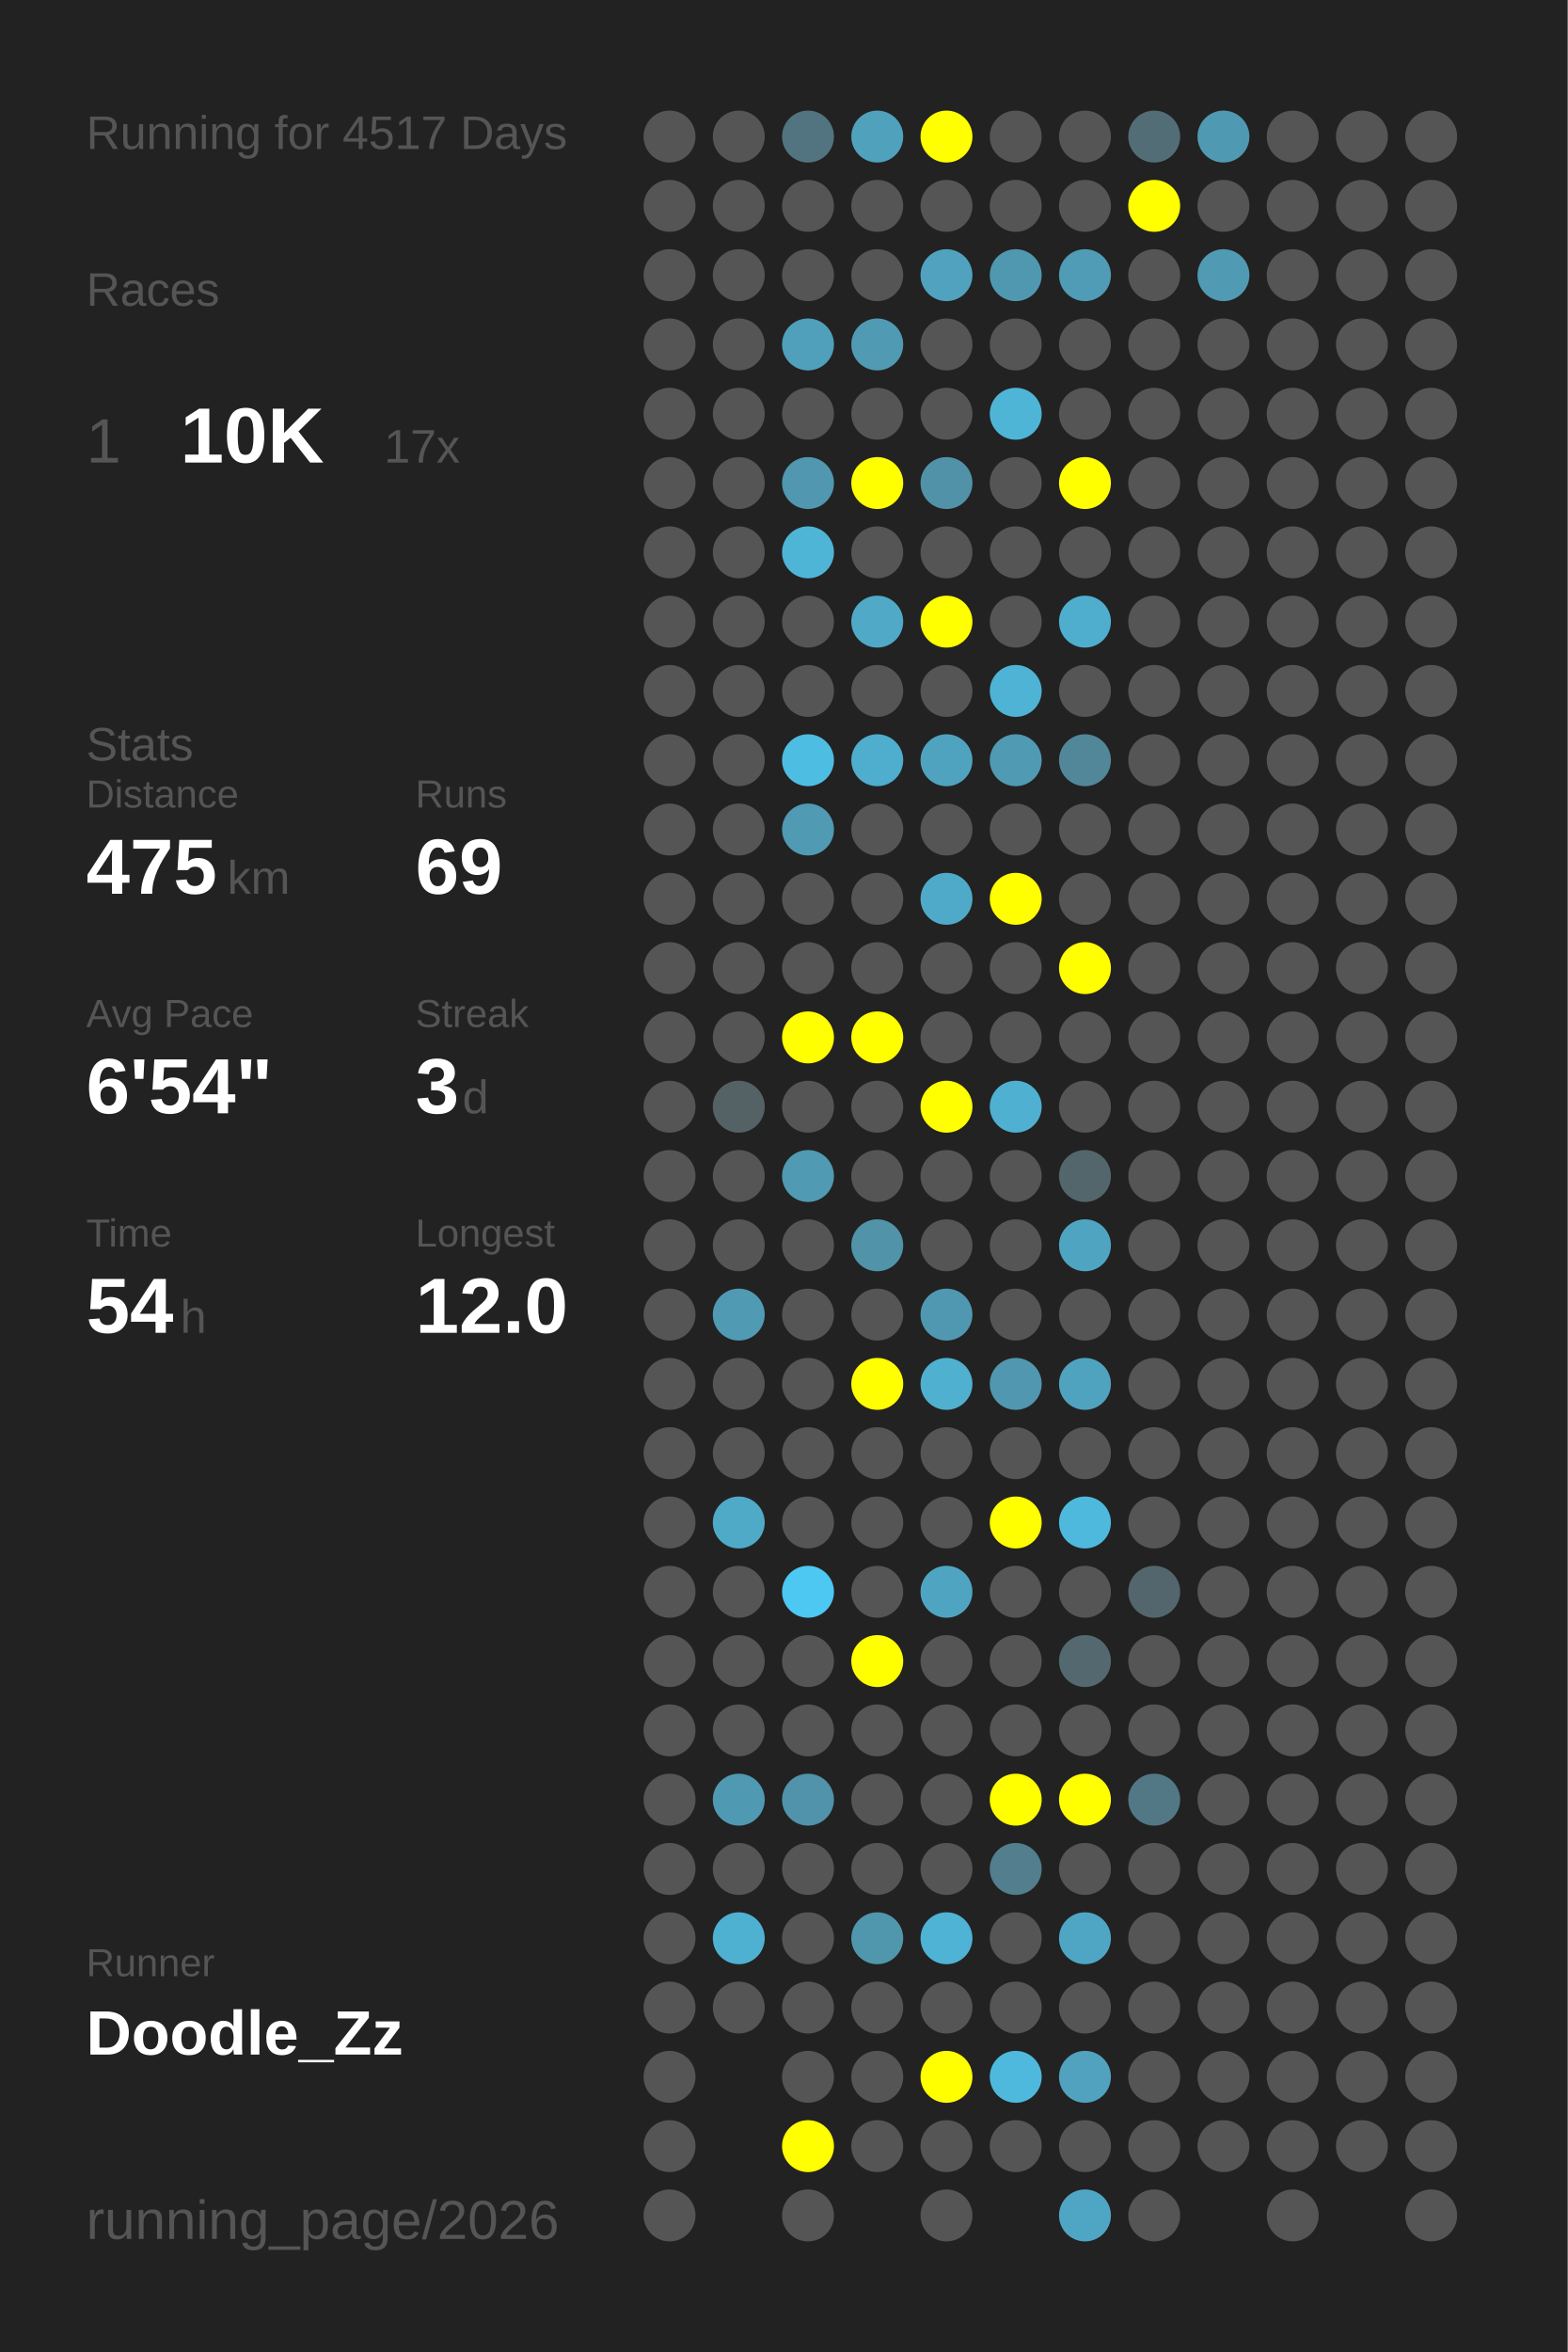
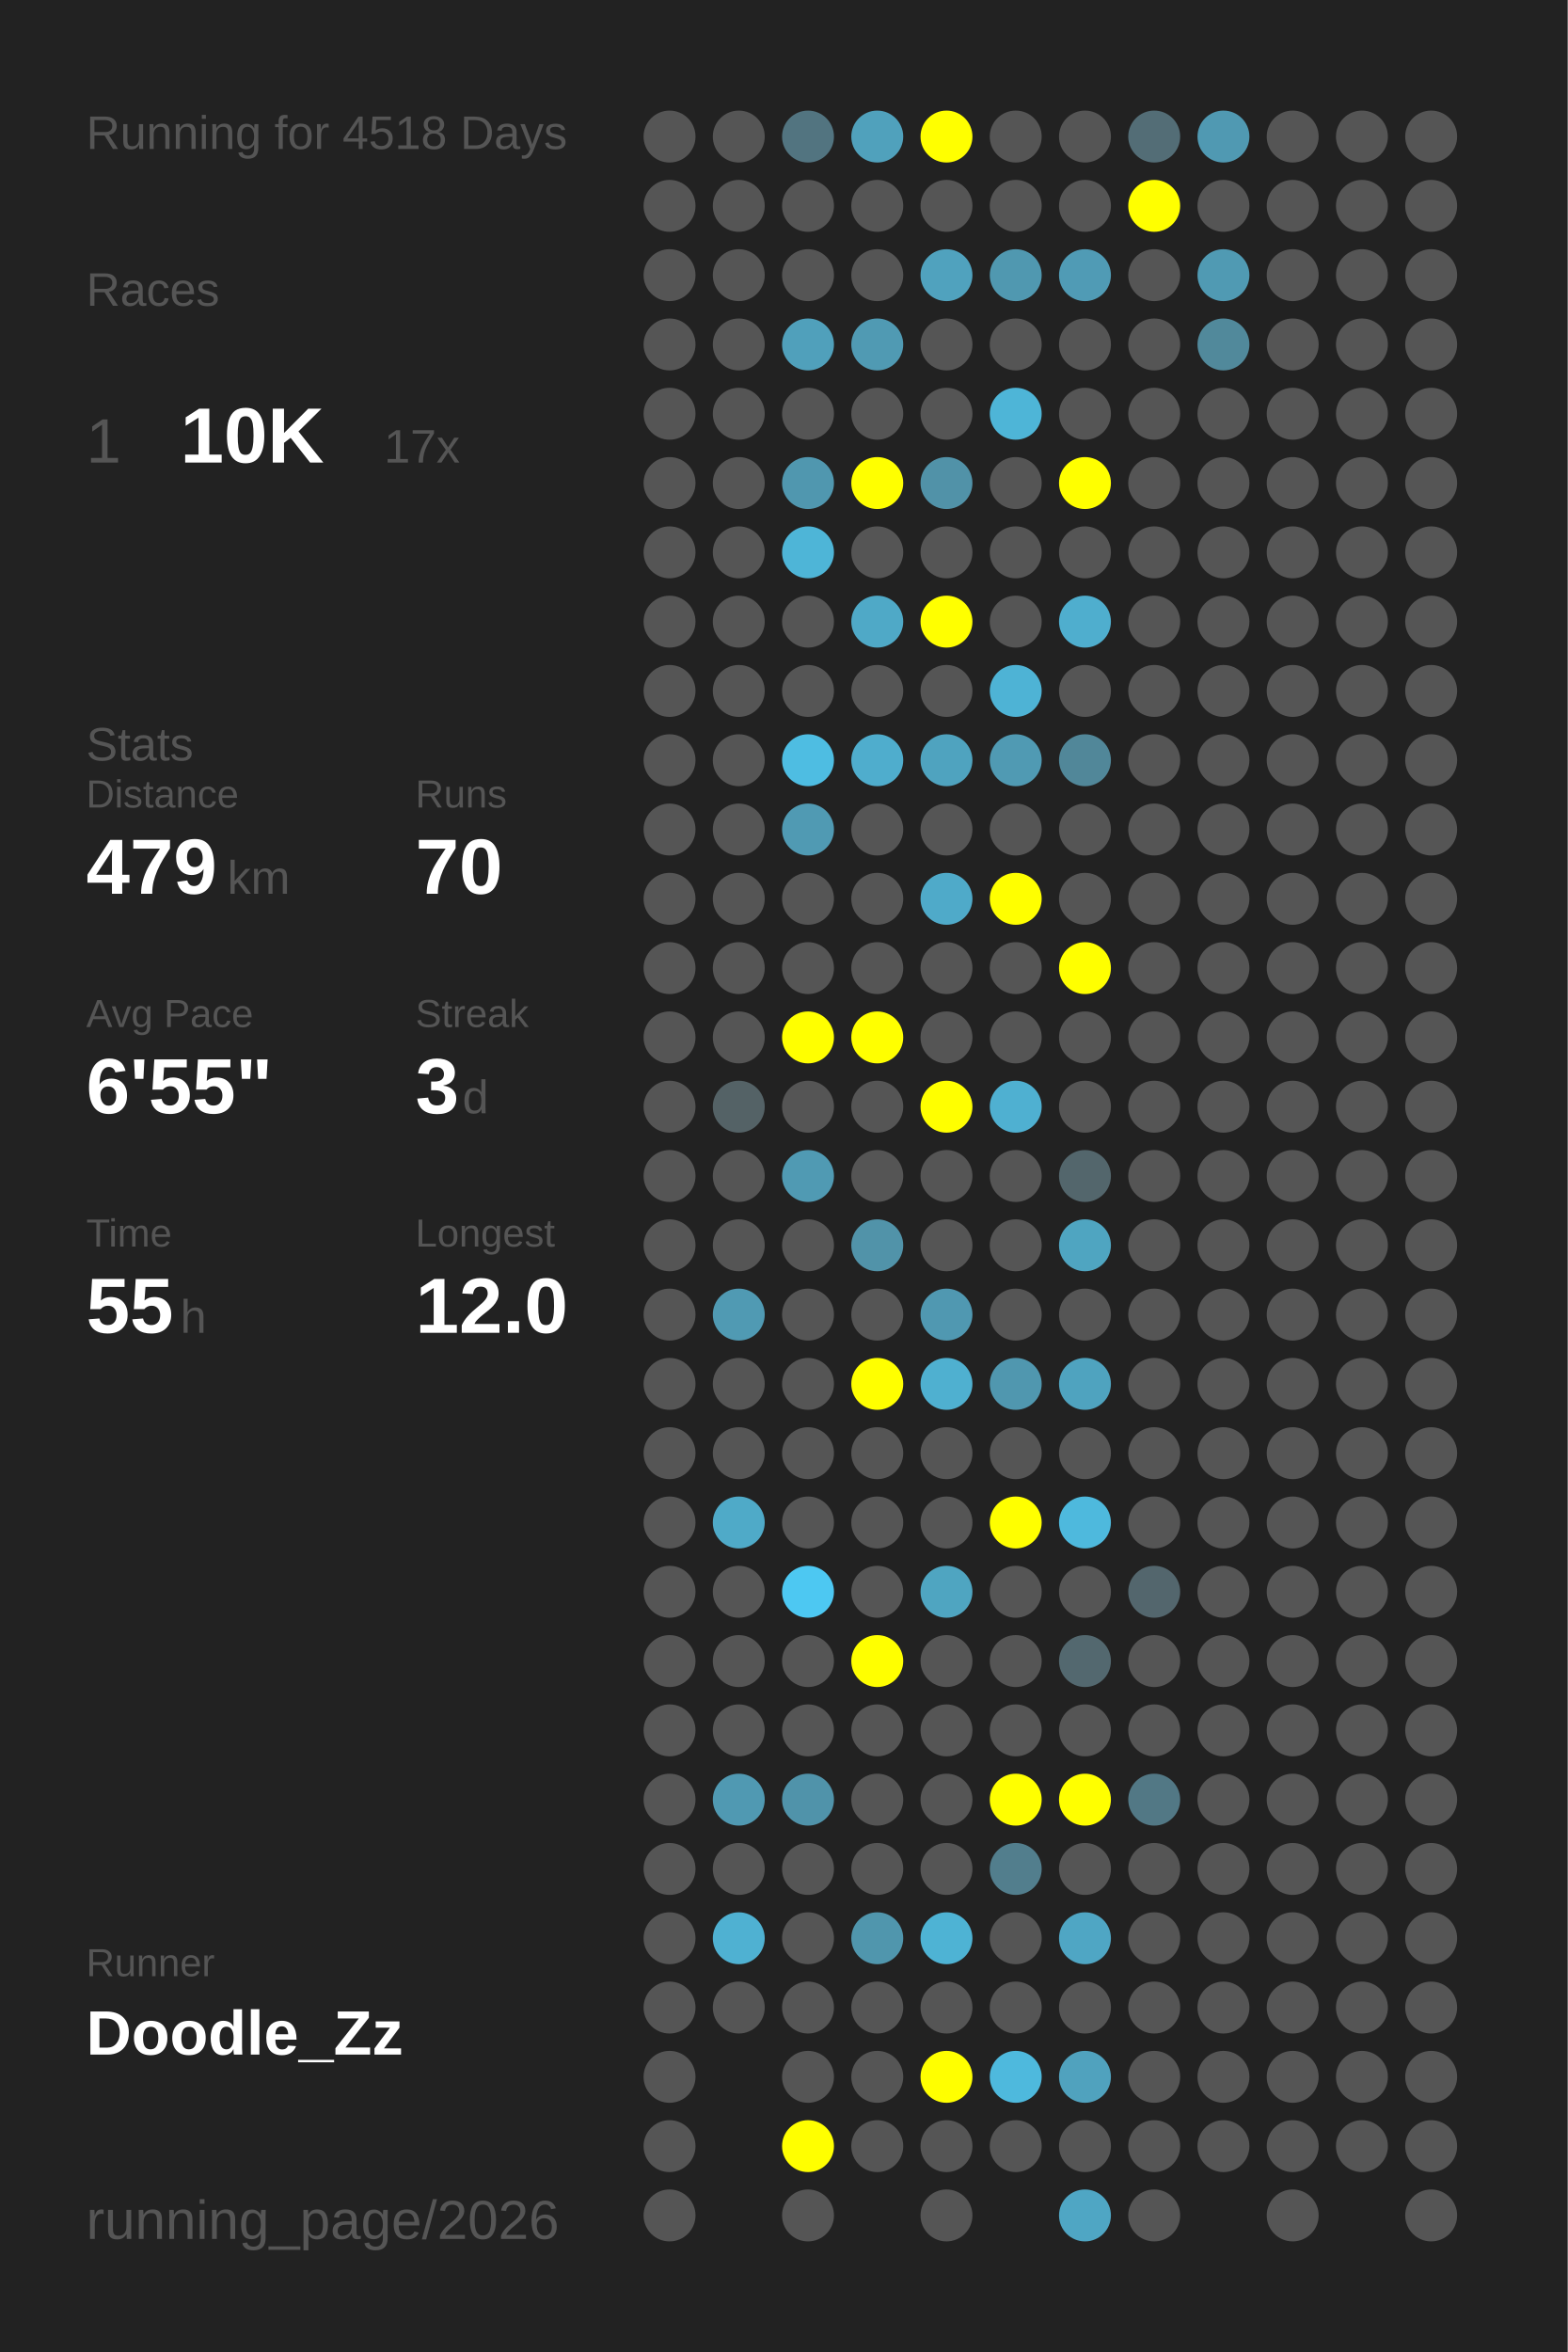
<svg xmlns="http://www.w3.org/2000/svg" baseProfile="full" height="300mm" version="1.1" viewBox="0,0,200,300" width="200mm">
  <defs />
  <rect fill="#222222" height="300" width="200" x="0" y="0" />
-   <text fill="#555555" style="font-size:6px; font-family:Arial;" x="11" y="19">Running for 4517 Days</text>
+   <text fill="#555555" style="font-size:6px; font-family:Arial;" x="11" y="19">Running for 4518 Days</text>
  <text fill="#555555" style="font-size:6px; font-family:Arial;" x="11" y="39">Races</text>
  <text fill="#555555" style="font-size:8px; font-family:Arial;" x="11" y="59">1</text>
  <text fill="#FFFFFF" style="font-size:10px; font-family:Arial; font-weight:bold;" x="23" y="59">10K</text>
  <text fill="#555555" style="font-size:6px; font-family:Arial;" x="49" y="59">17x</text>
  <text fill="#555555" style="font-size:6px; font-family:Arial;" x="11" y="97">Stats</text>
  <text fill="#555555" style="font-size:5px; font-family:Arial;" x="11" y="103">Distance</text>
-   <text fill="#FFFFFF" style="font-size:10px; font-family:Arial; font-weight:bold;" x="11" y="114">475</text>
+   <text fill="#FFFFFF" style="font-size:10px; font-family:Arial; font-weight:bold;" x="11" y="114">479</text>
  <text fill="#555555" style="font-size:6px; font-family:Arial;" x="29" y="114">km</text>
  <text fill="#555555" style="font-size:5px; font-family:Arial;" x="53" y="103">Runs</text>
-   <text fill="#FFFFFF" style="font-size:10px; font-family:Arial; font-weight:bold;" x="53" y="114">69</text>
+   <text fill="#FFFFFF" style="font-size:10px; font-family:Arial; font-weight:bold;" x="53" y="114">70</text>
  <text fill="#555555" style="font-size:5px; font-family:Arial;" x="11" y="131">Avg Pace</text>
-   <text fill="#FFFFFF" style="font-size:10px; font-family:Arial; font-weight:bold;" x="11" y="142">6'54"</text>
+   <text fill="#FFFFFF" style="font-size:10px; font-family:Arial; font-weight:bold;" x="11" y="142">6'55"</text>
  <text fill="#555555" style="font-size:5px; font-family:Arial;" x="53" y="131">Streak</text>
  <text fill="#FFFFFF" style="font-size:10px; font-family:Arial; font-weight:bold;" x="53" y="142">3</text>
  <text fill="#555555" style="font-size:6px; font-family:Arial;" x="59" y="142">d</text>
  <text fill="#555555" style="font-size:5px; font-family:Arial;" x="11" y="159">Time</text>
-   <text fill="#FFFFFF" style="font-size:10px; font-family:Arial; font-weight:bold;" x="11" y="170">54</text>
+   <text fill="#FFFFFF" style="font-size:10px; font-family:Arial; font-weight:bold;" x="11" y="170">55</text>
  <text fill="#555555" style="font-size:6px; font-family:Arial;" x="23" y="170">h</text>
  <text fill="#555555" style="font-size:5px; font-family:Arial;" x="53" y="159">Longest</text>
  <text fill="#FFFFFF" style="font-size:10px; font-family:Arial; font-weight:bold;" x="53" y="170">12.0</text>
  <text fill="#555555" style="font-size:5px; font-family:Arial;" x="11" y="252.065">Runner</text>
  <text fill="#FFFFFF" style="font-size:8px; font-family:Arial; font-weight:bold;" x="11" y="262.065">Doodle_Zz</text>
  <text fill="#555555" style="font-size:7px; font-family:Arial;" x="11" y="285.581">running_page/2026</text>
  <circle cx="85.417" cy="17.419" fill="#555555" r="3.312" />
  <circle cx="85.417" cy="26.258" fill="#555555" r="3.312" />
  <circle cx="85.417" cy="35.097" fill="#555555" r="3.312" />
  <circle cx="85.417" cy="43.935" fill="#555555" r="3.312" />
  <circle cx="85.417" cy="52.774" fill="#555555" r="3.312" />
  <circle cx="85.417" cy="61.613" fill="#555555" r="3.312" />
  <circle cx="85.417" cy="70.452" fill="#555555" r="3.312" />
  <circle cx="85.417" cy="79.29" fill="#555555" r="3.312" />
  <circle cx="85.417" cy="88.129" fill="#555555" r="3.312" />
  <circle cx="85.417" cy="96.968" fill="#555555" r="3.312" />
  <circle cx="85.417" cy="105.806" fill="#555555" r="3.312" />
  <circle cx="85.417" cy="114.645" fill="#555555" r="3.312" />
  <circle cx="85.417" cy="123.484" fill="#555555" r="3.312" />
  <circle cx="85.417" cy="132.323" fill="#555555" r="3.312" />
  <circle cx="85.417" cy="141.161" fill="#555555" r="3.312" />
  <circle cx="85.417" cy="150" fill="#555555" r="3.312" />
  <circle cx="85.417" cy="158.839" fill="#555555" r="3.312" />
  <circle cx="85.417" cy="167.677" fill="#555555" r="3.312" />
  <circle cx="85.417" cy="176.516" fill="#555555" r="3.312" />
  <circle cx="85.417" cy="185.355" fill="#555555" r="3.312" />
  <circle cx="85.417" cy="194.194" fill="#555555" r="3.312" />
  <circle cx="85.417" cy="203.032" fill="#555555" r="3.312" />
  <circle cx="85.417" cy="211.871" fill="#555555" r="3.312" />
  <circle cx="85.417" cy="220.71" fill="#555555" r="3.312" />
  <circle cx="85.417" cy="229.548" fill="#555555" r="3.312" />
  <circle cx="85.417" cy="238.387" fill="#555555" r="3.312" />
  <circle cx="85.417" cy="247.226" fill="#555555" r="3.312" />
  <circle cx="85.417" cy="256.065" fill="#555555" r="3.312" />
  <circle cx="85.417" cy="264.903" fill="#555555" r="3.312" />
  <circle cx="85.417" cy="273.742" fill="#555555" r="3.312" />
  <circle cx="85.417" cy="282.581" fill="#555555" r="3.312" />
  <circle cx="94.25" cy="17.419" fill="#555555" r="3.312" />
  <circle cx="94.25" cy="26.258" fill="#555555" r="3.312" />
  <circle cx="94.25" cy="35.097" fill="#555555" r="3.312" />
  <circle cx="94.25" cy="43.935" fill="#555555" r="3.312" />
  <circle cx="94.25" cy="52.774" fill="#555555" r="3.312" />
  <circle cx="94.25" cy="61.613" fill="#555555" r="3.312" />
  <circle cx="94.25" cy="70.452" fill="#555555" r="3.312" />
  <circle cx="94.25" cy="79.29" fill="#555555" r="3.312" />
  <circle cx="94.25" cy="88.129" fill="#555555" r="3.312" />
  <circle cx="94.25" cy="96.968" fill="#555555" r="3.312" />
  <circle cx="94.25" cy="105.806" fill="#555555" r="3.312" />
  <circle cx="94.25" cy="114.645" fill="#555555" r="3.312" />
  <circle cx="94.25" cy="123.484" fill="#555555" r="3.312" />
  <circle cx="94.25" cy="132.323" fill="#555555" r="3.312" />
  <circle cx="94.25" cy="141.161" fill="#546266" r="3.312" />
  <circle cx="94.25" cy="150" fill="#555555" r="3.312" />
  <circle cx="94.25" cy="158.839" fill="#555555" r="3.312" />
  <circle cx="94.25" cy="167.677" fill="#509ab3" r="3.312" />
  <circle cx="94.25" cy="176.516" fill="#555555" r="3.312" />
  <circle cx="94.25" cy="185.355" fill="#555555" r="3.312" />
  <circle cx="94.25" cy="194.194" fill="#4faac8" r="3.312" />
  <circle cx="94.25" cy="203.032" fill="#555555" r="3.312" />
  <circle cx="94.25" cy="211.871" fill="#555555" r="3.312" />
  <circle cx="94.25" cy="220.71" fill="#555555" r="3.312" />
  <circle cx="94.25" cy="229.548" fill="#5099b2" r="3.312" />
  <circle cx="94.25" cy="238.387" fill="#555555" r="3.312" />
  <circle cx="94.25" cy="247.226" fill="#4fb1d2" r="3.312" />
  <circle cx="94.25" cy="256.065" fill="#555555" r="3.312" />
  <circle cx="103.083" cy="17.419" fill="#527480" r="3.312" />
  <circle cx="103.083" cy="26.258" fill="#555555" r="3.312" />
  <circle cx="103.083" cy="35.097" fill="#555555" r="3.312" />
  <circle cx="103.083" cy="43.935" fill="#50a0bb" r="3.312" />
  <circle cx="103.083" cy="52.774" fill="#555555" r="3.312" />
  <circle cx="103.083" cy="61.613" fill="#5097af" r="3.312" />
  <circle cx="103.083" cy="70.452" fill="#4eb5d7" r="3.312" />
  <circle cx="103.083" cy="79.29" fill="#555555" r="3.312" />
  <circle cx="103.083" cy="88.129" fill="#555555" r="3.312" />
  <circle cx="103.083" cy="96.968" fill="#4ebde2" r="3.312" />
  <circle cx="103.083" cy="105.806" fill="#509ab3" r="3.312" />
  <circle cx="103.083" cy="114.645" fill="#555555" r="3.312" />
  <circle cx="103.083" cy="123.484" fill="#555555" r="3.312" />
  <circle cx="103.083" cy="132.323" fill="#FFFF00" r="3.312" />
  <circle cx="103.083" cy="141.161" fill="#555555" r="3.312" />
  <circle cx="103.083" cy="150" fill="#509ab3" r="3.312" />
  <circle cx="103.083" cy="158.839" fill="#555555" r="3.312" />
  <circle cx="103.083" cy="167.677" fill="#555555" r="3.312" />
  <circle cx="103.083" cy="176.516" fill="#555555" r="3.312" />
  <circle cx="103.083" cy="185.355" fill="#555555" r="3.312" />
  <circle cx="103.083" cy="194.194" fill="#555555" r="3.312" />
  <circle cx="103.083" cy="203.032" fill="#4dc8f2" r="3.312" />
  <circle cx="103.083" cy="211.871" fill="#555555" r="3.312" />
  <circle cx="103.083" cy="220.71" fill="#555555" r="3.312" />
  <circle cx="103.083" cy="229.548" fill="#5093aa" r="3.312" />
  <circle cx="103.083" cy="238.387" fill="#555555" r="3.312" />
  <circle cx="103.083" cy="247.226" fill="#555555" r="3.312" />
  <circle cx="103.083" cy="256.065" fill="#555555" r="3.312" />
  <circle cx="103.083" cy="264.903" fill="#555555" r="3.312" />
  <circle cx="103.083" cy="273.742" fill="#FFFF00" r="3.312" />
  <circle cx="103.083" cy="282.581" fill="#555555" r="3.312" />
  <circle cx="111.917" cy="17.419" fill="#50a1bc" r="3.312" />
  <circle cx="111.917" cy="26.258" fill="#555555" r="3.312" />
  <circle cx="111.917" cy="35.097" fill="#555555" r="3.312" />
  <circle cx="111.917" cy="43.935" fill="#509ab3" r="3.312" />
  <circle cx="111.917" cy="52.774" fill="#555555" r="3.312" />
  <circle cx="111.917" cy="61.613" fill="#FFFF00" r="3.312" />
  <circle cx="111.917" cy="70.452" fill="#555555" r="3.312" />
  <circle cx="111.917" cy="79.29" fill="#4fa9c7" r="3.312" />
  <circle cx="111.917" cy="88.129" fill="#555555" r="3.312" />
  <circle cx="111.917" cy="96.968" fill="#4fadcd" r="3.312" />
  <circle cx="111.917" cy="105.806" fill="#555555" r="3.312" />
  <circle cx="111.917" cy="114.645" fill="#555555" r="3.312" />
  <circle cx="111.917" cy="123.484" fill="#555555" r="3.312" />
  <circle cx="111.917" cy="132.323" fill="#FFFF00" r="3.312" />
  <circle cx="111.917" cy="141.161" fill="#555555" r="3.312" />
  <circle cx="111.917" cy="150" fill="#555555" r="3.312" />
  <circle cx="111.917" cy="158.839" fill="#5193a9" r="3.312" />
  <circle cx="111.917" cy="167.677" fill="#555555" r="3.312" />
  <circle cx="111.917" cy="176.516" fill="#FFFF00" r="3.312" />
  <circle cx="111.917" cy="185.355" fill="#555555" r="3.312" />
  <circle cx="111.917" cy="194.194" fill="#555555" r="3.312" />
  <circle cx="111.917" cy="203.032" fill="#555555" r="3.312" />
  <circle cx="111.917" cy="211.871" fill="#FFFF00" r="3.312" />
  <circle cx="111.917" cy="220.71" fill="#555555" r="3.312" />
  <circle cx="111.917" cy="229.548" fill="#555555" r="3.312" />
  <circle cx="111.917" cy="238.387" fill="#555555" r="3.312" />
  <circle cx="111.917" cy="247.226" fill="#5096ad" r="3.312" />
  <circle cx="111.917" cy="256.065" fill="#555555" r="3.312" />
  <circle cx="111.917" cy="264.903" fill="#555555" r="3.312" />
  <circle cx="111.917" cy="273.742" fill="#555555" r="3.312" />
  <circle cx="120.75" cy="17.419" fill="#FFFF00" r="3.312" />
  <circle cx="120.75" cy="26.258" fill="#555555" r="3.312" />
  <circle cx="120.75" cy="35.097" fill="#50a2be" r="3.312" />
  <circle cx="120.75" cy="43.935" fill="#555555" r="3.312" />
  <circle cx="120.75" cy="52.774" fill="#555555" r="3.312" />
  <circle cx="120.75" cy="61.613" fill="#5192a8" r="3.312" />
  <circle cx="120.75" cy="70.452" fill="#555555" r="3.312" />
  <circle cx="120.75" cy="79.29" fill="#FFFF00" r="3.312" />
  <circle cx="120.75" cy="88.129" fill="#555555" r="3.312" />
  <circle cx="120.75" cy="96.968" fill="#4fa3bf" r="3.312" />
  <circle cx="120.75" cy="105.806" fill="#555555" r="3.312" />
  <circle cx="120.75" cy="114.645" fill="#4faac9" r="3.312" />
  <circle cx="120.75" cy="123.484" fill="#555555" r="3.312" />
  <circle cx="120.75" cy="132.323" fill="#555555" r="3.312" />
  <circle cx="120.75" cy="141.161" fill="#FFFF00" r="3.312" />
  <circle cx="120.75" cy="150" fill="#555555" r="3.312" />
  <circle cx="120.75" cy="158.839" fill="#555555" r="3.312" />
  <circle cx="120.75" cy="167.677" fill="#5098b1" r="3.312" />
  <circle cx="120.75" cy="176.516" fill="#4fb0d0" r="3.312" />
  <circle cx="120.75" cy="185.355" fill="#555555" r="3.312" />
  <circle cx="120.75" cy="194.194" fill="#555555" r="3.312" />
  <circle cx="120.75" cy="203.032" fill="#4fa5c1" r="3.312" />
  <circle cx="120.75" cy="211.871" fill="#555555" r="3.312" />
  <circle cx="120.75" cy="220.71" fill="#555555" r="3.312" />
  <circle cx="120.75" cy="229.548" fill="#555555" r="3.312" />
  <circle cx="120.75" cy="238.387" fill="#555555" r="3.312" />
  <circle cx="120.75" cy="247.226" fill="#4eb3d4" r="3.312" />
  <circle cx="120.75" cy="256.065" fill="#555555" r="3.312" />
  <circle cx="120.75" cy="264.903" fill="#FFFF00" r="3.312" />
  <circle cx="120.75" cy="273.742" fill="#555555" r="3.312" />
  <circle cx="120.75" cy="282.581" fill="#555555" r="3.312" />
  <circle cx="129.583" cy="17.419" fill="#555555" r="3.312" />
  <circle cx="129.583" cy="26.258" fill="#555555" r="3.312" />
  <circle cx="129.583" cy="35.097" fill="#5098b0" r="3.312" />
  <circle cx="129.583" cy="43.935" fill="#555555" r="3.312" />
  <circle cx="129.583" cy="52.774" fill="#4eb5d7" r="3.312" />
  <circle cx="129.583" cy="61.613" fill="#555555" r="3.312" />
  <circle cx="129.583" cy="70.452" fill="#555555" r="3.312" />
  <circle cx="129.583" cy="79.29" fill="#555555" r="3.312" />
  <circle cx="129.583" cy="88.129" fill="#4eb3d5" r="3.312" />
  <circle cx="129.583" cy="96.968" fill="#509ab3" r="3.312" />
  <circle cx="129.583" cy="105.806" fill="#555555" r="3.312" />
  <circle cx="129.583" cy="114.645" fill="#FFFF00" r="3.312" />
  <circle cx="129.583" cy="123.484" fill="#555555" r="3.312" />
  <circle cx="129.583" cy="132.323" fill="#555555" r="3.312" />
  <circle cx="129.583" cy="141.161" fill="#4fb0d1" r="3.312" />
  <circle cx="129.583" cy="150" fill="#555555" r="3.312" />
  <circle cx="129.583" cy="158.839" fill="#555555" r="3.312" />
  <circle cx="129.583" cy="167.677" fill="#555555" r="3.312" />
  <circle cx="129.583" cy="176.516" fill="#5097af" r="3.312" />
  <circle cx="129.583" cy="185.355" fill="#555555" r="3.312" />
  <circle cx="129.583" cy="194.194" fill="#FFFF00" r="3.312" />
  <circle cx="129.583" cy="203.032" fill="#555555" r="3.312" />
  <circle cx="129.583" cy="211.871" fill="#555555" r="3.312" />
  <circle cx="129.583" cy="220.71" fill="#555555" r="3.312" />
  <circle cx="129.583" cy="229.548" fill="#FFFF00" r="3.312" />
  <circle cx="129.583" cy="238.387" fill="#527e8d" r="3.312" />
  <circle cx="129.583" cy="247.226" fill="#555555" r="3.312" />
  <circle cx="129.583" cy="256.065" fill="#555555" r="3.312" />
  <circle cx="129.583" cy="264.903" fill="#4eb9dd" r="3.312" />
  <circle cx="129.583" cy="273.742" fill="#555555" r="3.312" />
  <circle cx="138.417" cy="17.419" fill="#555555" r="3.312" />
  <circle cx="138.417" cy="26.258" fill="#555555" r="3.312" />
  <circle cx="138.417" cy="35.097" fill="#509bb5" r="3.312" />
  <circle cx="138.417" cy="43.935" fill="#555555" r="3.312" />
  <circle cx="138.417" cy="52.774" fill="#555555" r="3.312" />
  <circle cx="138.417" cy="61.613" fill="#FFFF00" r="3.312" />
  <circle cx="138.417" cy="70.452" fill="#555555" r="3.312" />
  <circle cx="138.417" cy="79.29" fill="#4faece" r="3.312" />
  <circle cx="138.417" cy="88.129" fill="#555555" r="3.312" />
  <circle cx="138.417" cy="96.968" fill="#518799" r="3.312" />
  <circle cx="138.417" cy="105.806" fill="#555555" r="3.312" />
  <circle cx="138.417" cy="114.645" fill="#555555" r="3.312" />
  <circle cx="138.417" cy="123.484" fill="#FFFF00" r="3.312" />
  <circle cx="138.417" cy="132.323" fill="#555555" r="3.312" />
  <circle cx="138.417" cy="141.161" fill="#555555" r="3.312" />
  <circle cx="138.417" cy="150" fill="#53666c" r="3.312" />
  <circle cx="138.417" cy="158.839" fill="#4fa5c1" r="3.312" />
  <circle cx="138.417" cy="167.677" fill="#555555" r="3.312" />
  <circle cx="138.417" cy="176.516" fill="#4fa3bf" r="3.312" />
  <circle cx="138.417" cy="185.355" fill="#555555" r="3.312" />
  <circle cx="138.417" cy="194.194" fill="#4eb9dd" r="3.312" />
  <circle cx="138.417" cy="203.032" fill="#555555" r="3.312" />
  <circle cx="138.417" cy="211.871" fill="#53686f" r="3.312" />
  <circle cx="138.417" cy="220.71" fill="#555555" r="3.312" />
  <circle cx="138.417" cy="229.548" fill="#FFFF00" r="3.312" />
  <circle cx="138.417" cy="238.387" fill="#555555" r="3.312" />
  <circle cx="138.417" cy="247.226" fill="#4fa6c4" r="3.312" />
  <circle cx="138.417" cy="256.065" fill="#555555" r="3.312" />
  <circle cx="138.417" cy="264.903" fill="#50a2be" r="3.312" />
  <circle cx="138.417" cy="273.742" fill="#555555" r="3.312" />
  <circle cx="138.417" cy="282.581" fill="#4fa6c4" r="3.312" />
  <circle cx="147.25" cy="17.419" fill="#536d76" r="3.312" />
  <circle cx="147.25" cy="26.258" fill="#FFFF00" r="3.312" />
  <circle cx="147.25" cy="35.097" fill="#555555" r="3.312" />
  <circle cx="147.25" cy="43.935" fill="#555555" r="3.312" />
  <circle cx="147.25" cy="52.774" fill="#555555" r="3.312" />
  <circle cx="147.25" cy="61.613" fill="#555555" r="3.312" />
  <circle cx="147.25" cy="70.452" fill="#555555" r="3.312" />
  <circle cx="147.25" cy="79.29" fill="#555555" r="3.312" />
  <circle cx="147.25" cy="88.129" fill="#555555" r="3.312" />
  <circle cx="147.25" cy="96.968" fill="#555555" r="3.312" />
  <circle cx="147.25" cy="105.806" fill="#555555" r="3.312" />
  <circle cx="147.25" cy="114.645" fill="#555555" r="3.312" />
  <circle cx="147.25" cy="123.484" fill="#555555" r="3.312" />
  <circle cx="147.25" cy="132.323" fill="#555555" r="3.312" />
  <circle cx="147.25" cy="141.161" fill="#555555" r="3.312" />
  <circle cx="147.25" cy="150" fill="#555555" r="3.312" />
  <circle cx="147.25" cy="158.839" fill="#555555" r="3.312" />
  <circle cx="147.25" cy="167.677" fill="#555555" r="3.312" />
  <circle cx="147.25" cy="176.516" fill="#555555" r="3.312" />
  <circle cx="147.25" cy="185.355" fill="#555555" r="3.312" />
  <circle cx="147.25" cy="194.194" fill="#555555" r="3.312" />
  <circle cx="147.25" cy="203.032" fill="#53666d" r="3.312" />
  <circle cx="147.25" cy="211.871" fill="#555555" r="3.312" />
  <circle cx="147.25" cy="220.71" fill="#555555" r="3.312" />
  <circle cx="147.25" cy="229.548" fill="#527885" r="3.312" />
  <circle cx="147.25" cy="238.387" fill="#555555" r="3.312" />
  <circle cx="147.25" cy="247.226" fill="#555555" r="3.312" />
  <circle cx="147.25" cy="256.065" fill="#555555" r="3.312" />
  <circle cx="147.25" cy="264.903" fill="#555555" r="3.312" />
  <circle cx="147.25" cy="273.742" fill="#555555" r="3.312" />
  <circle cx="147.25" cy="282.581" fill="#555555" r="3.312" />
  <circle cx="156.083" cy="17.419" fill="#5099b2" r="3.312" />
  <circle cx="156.083" cy="26.258" fill="#555555" r="3.312" />
  <circle cx="156.083" cy="35.097" fill="#509ab3" r="3.312" />
-   <circle cx="156.083" cy="43.935" fill="#555555" r="3.312" />
+   <circle cx="156.083" cy="43.935" fill="#51899b" r="3.312" />
  <circle cx="156.083" cy="52.774" fill="#555555" r="3.312" />
  <circle cx="156.083" cy="61.613" fill="#555555" r="3.312" />
  <circle cx="156.083" cy="70.452" fill="#555555" r="3.312" />
  <circle cx="156.083" cy="79.29" fill="#555555" r="3.312" />
  <circle cx="156.083" cy="88.129" fill="#555555" r="3.312" />
  <circle cx="156.083" cy="96.968" fill="#555555" r="3.312" />
  <circle cx="156.083" cy="105.806" fill="#555555" r="3.312" />
  <circle cx="156.083" cy="114.645" fill="#555555" r="3.312" />
  <circle cx="156.083" cy="123.484" fill="#555555" r="3.312" />
  <circle cx="156.083" cy="132.323" fill="#555555" r="3.312" />
  <circle cx="156.083" cy="141.161" fill="#555555" r="3.312" />
  <circle cx="156.083" cy="150" fill="#555555" r="3.312" />
  <circle cx="156.083" cy="158.839" fill="#555555" r="3.312" />
  <circle cx="156.083" cy="167.677" fill="#555555" r="3.312" />
  <circle cx="156.083" cy="176.516" fill="#555555" r="3.312" />
  <circle cx="156.083" cy="185.355" fill="#555555" r="3.312" />
  <circle cx="156.083" cy="194.194" fill="#555555" r="3.312" />
  <circle cx="156.083" cy="203.032" fill="#555555" r="3.312" />
  <circle cx="156.083" cy="211.871" fill="#555555" r="3.312" />
  <circle cx="156.083" cy="220.71" fill="#555555" r="3.312" />
  <circle cx="156.083" cy="229.548" fill="#555555" r="3.312" />
  <circle cx="156.083" cy="238.387" fill="#555555" r="3.312" />
  <circle cx="156.083" cy="247.226" fill="#555555" r="3.312" />
  <circle cx="156.083" cy="256.065" fill="#555555" r="3.312" />
  <circle cx="156.083" cy="264.903" fill="#555555" r="3.312" />
  <circle cx="156.083" cy="273.742" fill="#555555" r="3.312" />
  <circle cx="164.917" cy="17.419" fill="#555555" r="3.312" />
  <circle cx="164.917" cy="26.258" fill="#555555" r="3.312" />
  <circle cx="164.917" cy="35.097" fill="#555555" r="3.312" />
  <circle cx="164.917" cy="43.935" fill="#555555" r="3.312" />
  <circle cx="164.917" cy="52.774" fill="#555555" r="3.312" />
  <circle cx="164.917" cy="61.613" fill="#555555" r="3.312" />
  <circle cx="164.917" cy="70.452" fill="#555555" r="3.312" />
  <circle cx="164.917" cy="79.29" fill="#555555" r="3.312" />
  <circle cx="164.917" cy="88.129" fill="#555555" r="3.312" />
  <circle cx="164.917" cy="96.968" fill="#555555" r="3.312" />
  <circle cx="164.917" cy="105.806" fill="#555555" r="3.312" />
  <circle cx="164.917" cy="114.645" fill="#555555" r="3.312" />
  <circle cx="164.917" cy="123.484" fill="#555555" r="3.312" />
  <circle cx="164.917" cy="132.323" fill="#555555" r="3.312" />
  <circle cx="164.917" cy="141.161" fill="#555555" r="3.312" />
  <circle cx="164.917" cy="150" fill="#555555" r="3.312" />
  <circle cx="164.917" cy="158.839" fill="#555555" r="3.312" />
  <circle cx="164.917" cy="167.677" fill="#555555" r="3.312" />
  <circle cx="164.917" cy="176.516" fill="#555555" r="3.312" />
  <circle cx="164.917" cy="185.355" fill="#555555" r="3.312" />
  <circle cx="164.917" cy="194.194" fill="#555555" r="3.312" />
  <circle cx="164.917" cy="203.032" fill="#555555" r="3.312" />
  <circle cx="164.917" cy="211.871" fill="#555555" r="3.312" />
  <circle cx="164.917" cy="220.71" fill="#555555" r="3.312" />
  <circle cx="164.917" cy="229.548" fill="#555555" r="3.312" />
  <circle cx="164.917" cy="238.387" fill="#555555" r="3.312" />
  <circle cx="164.917" cy="247.226" fill="#555555" r="3.312" />
  <circle cx="164.917" cy="256.065" fill="#555555" r="3.312" />
  <circle cx="164.917" cy="264.903" fill="#555555" r="3.312" />
  <circle cx="164.917" cy="273.742" fill="#555555" r="3.312" />
  <circle cx="164.917" cy="282.581" fill="#555555" r="3.312" />
  <circle cx="173.75" cy="17.419" fill="#555555" r="3.312" />
  <circle cx="173.75" cy="26.258" fill="#555555" r="3.312" />
  <circle cx="173.75" cy="35.097" fill="#555555" r="3.312" />
  <circle cx="173.75" cy="43.935" fill="#555555" r="3.312" />
  <circle cx="173.75" cy="52.774" fill="#555555" r="3.312" />
  <circle cx="173.75" cy="61.613" fill="#555555" r="3.312" />
  <circle cx="173.75" cy="70.452" fill="#555555" r="3.312" />
  <circle cx="173.75" cy="79.29" fill="#555555" r="3.312" />
  <circle cx="173.75" cy="88.129" fill="#555555" r="3.312" />
  <circle cx="173.75" cy="96.968" fill="#555555" r="3.312" />
  <circle cx="173.75" cy="105.806" fill="#555555" r="3.312" />
  <circle cx="173.75" cy="114.645" fill="#555555" r="3.312" />
  <circle cx="173.75" cy="123.484" fill="#555555" r="3.312" />
  <circle cx="173.75" cy="132.323" fill="#555555" r="3.312" />
  <circle cx="173.75" cy="141.161" fill="#555555" r="3.312" />
  <circle cx="173.75" cy="150" fill="#555555" r="3.312" />
  <circle cx="173.75" cy="158.839" fill="#555555" r="3.312" />
  <circle cx="173.75" cy="167.677" fill="#555555" r="3.312" />
  <circle cx="173.75" cy="176.516" fill="#555555" r="3.312" />
  <circle cx="173.75" cy="185.355" fill="#555555" r="3.312" />
  <circle cx="173.75" cy="194.194" fill="#555555" r="3.312" />
  <circle cx="173.75" cy="203.032" fill="#555555" r="3.312" />
  <circle cx="173.75" cy="211.871" fill="#555555" r="3.312" />
  <circle cx="173.75" cy="220.71" fill="#555555" r="3.312" />
  <circle cx="173.75" cy="229.548" fill="#555555" r="3.312" />
  <circle cx="173.75" cy="238.387" fill="#555555" r="3.312" />
  <circle cx="173.75" cy="247.226" fill="#555555" r="3.312" />
  <circle cx="173.75" cy="256.065" fill="#555555" r="3.312" />
  <circle cx="173.75" cy="264.903" fill="#555555" r="3.312" />
  <circle cx="173.75" cy="273.742" fill="#555555" r="3.312" />
  <circle cx="182.583" cy="17.419" fill="#555555" r="3.312" />
  <circle cx="182.583" cy="26.258" fill="#555555" r="3.312" />
  <circle cx="182.583" cy="35.097" fill="#555555" r="3.312" />
  <circle cx="182.583" cy="43.935" fill="#555555" r="3.312" />
  <circle cx="182.583" cy="52.774" fill="#555555" r="3.312" />
  <circle cx="182.583" cy="61.613" fill="#555555" r="3.312" />
  <circle cx="182.583" cy="70.452" fill="#555555" r="3.312" />
  <circle cx="182.583" cy="79.29" fill="#555555" r="3.312" />
  <circle cx="182.583" cy="88.129" fill="#555555" r="3.312" />
  <circle cx="182.583" cy="96.968" fill="#555555" r="3.312" />
  <circle cx="182.583" cy="105.806" fill="#555555" r="3.312" />
  <circle cx="182.583" cy="114.645" fill="#555555" r="3.312" />
  <circle cx="182.583" cy="123.484" fill="#555555" r="3.312" />
  <circle cx="182.583" cy="132.323" fill="#555555" r="3.312" />
  <circle cx="182.583" cy="141.161" fill="#555555" r="3.312" />
  <circle cx="182.583" cy="150" fill="#555555" r="3.312" />
  <circle cx="182.583" cy="158.839" fill="#555555" r="3.312" />
  <circle cx="182.583" cy="167.677" fill="#555555" r="3.312" />
  <circle cx="182.583" cy="176.516" fill="#555555" r="3.312" />
  <circle cx="182.583" cy="185.355" fill="#555555" r="3.312" />
  <circle cx="182.583" cy="194.194" fill="#555555" r="3.312" />
  <circle cx="182.583" cy="203.032" fill="#555555" r="3.312" />
  <circle cx="182.583" cy="211.871" fill="#555555" r="3.312" />
  <circle cx="182.583" cy="220.71" fill="#555555" r="3.312" />
  <circle cx="182.583" cy="229.548" fill="#555555" r="3.312" />
  <circle cx="182.583" cy="238.387" fill="#555555" r="3.312" />
  <circle cx="182.583" cy="247.226" fill="#555555" r="3.312" />
  <circle cx="182.583" cy="256.065" fill="#555555" r="3.312" />
  <circle cx="182.583" cy="264.903" fill="#555555" r="3.312" />
  <circle cx="182.583" cy="273.742" fill="#555555" r="3.312" />
  <circle cx="182.583" cy="282.581" fill="#555555" r="3.312" />
</svg>
